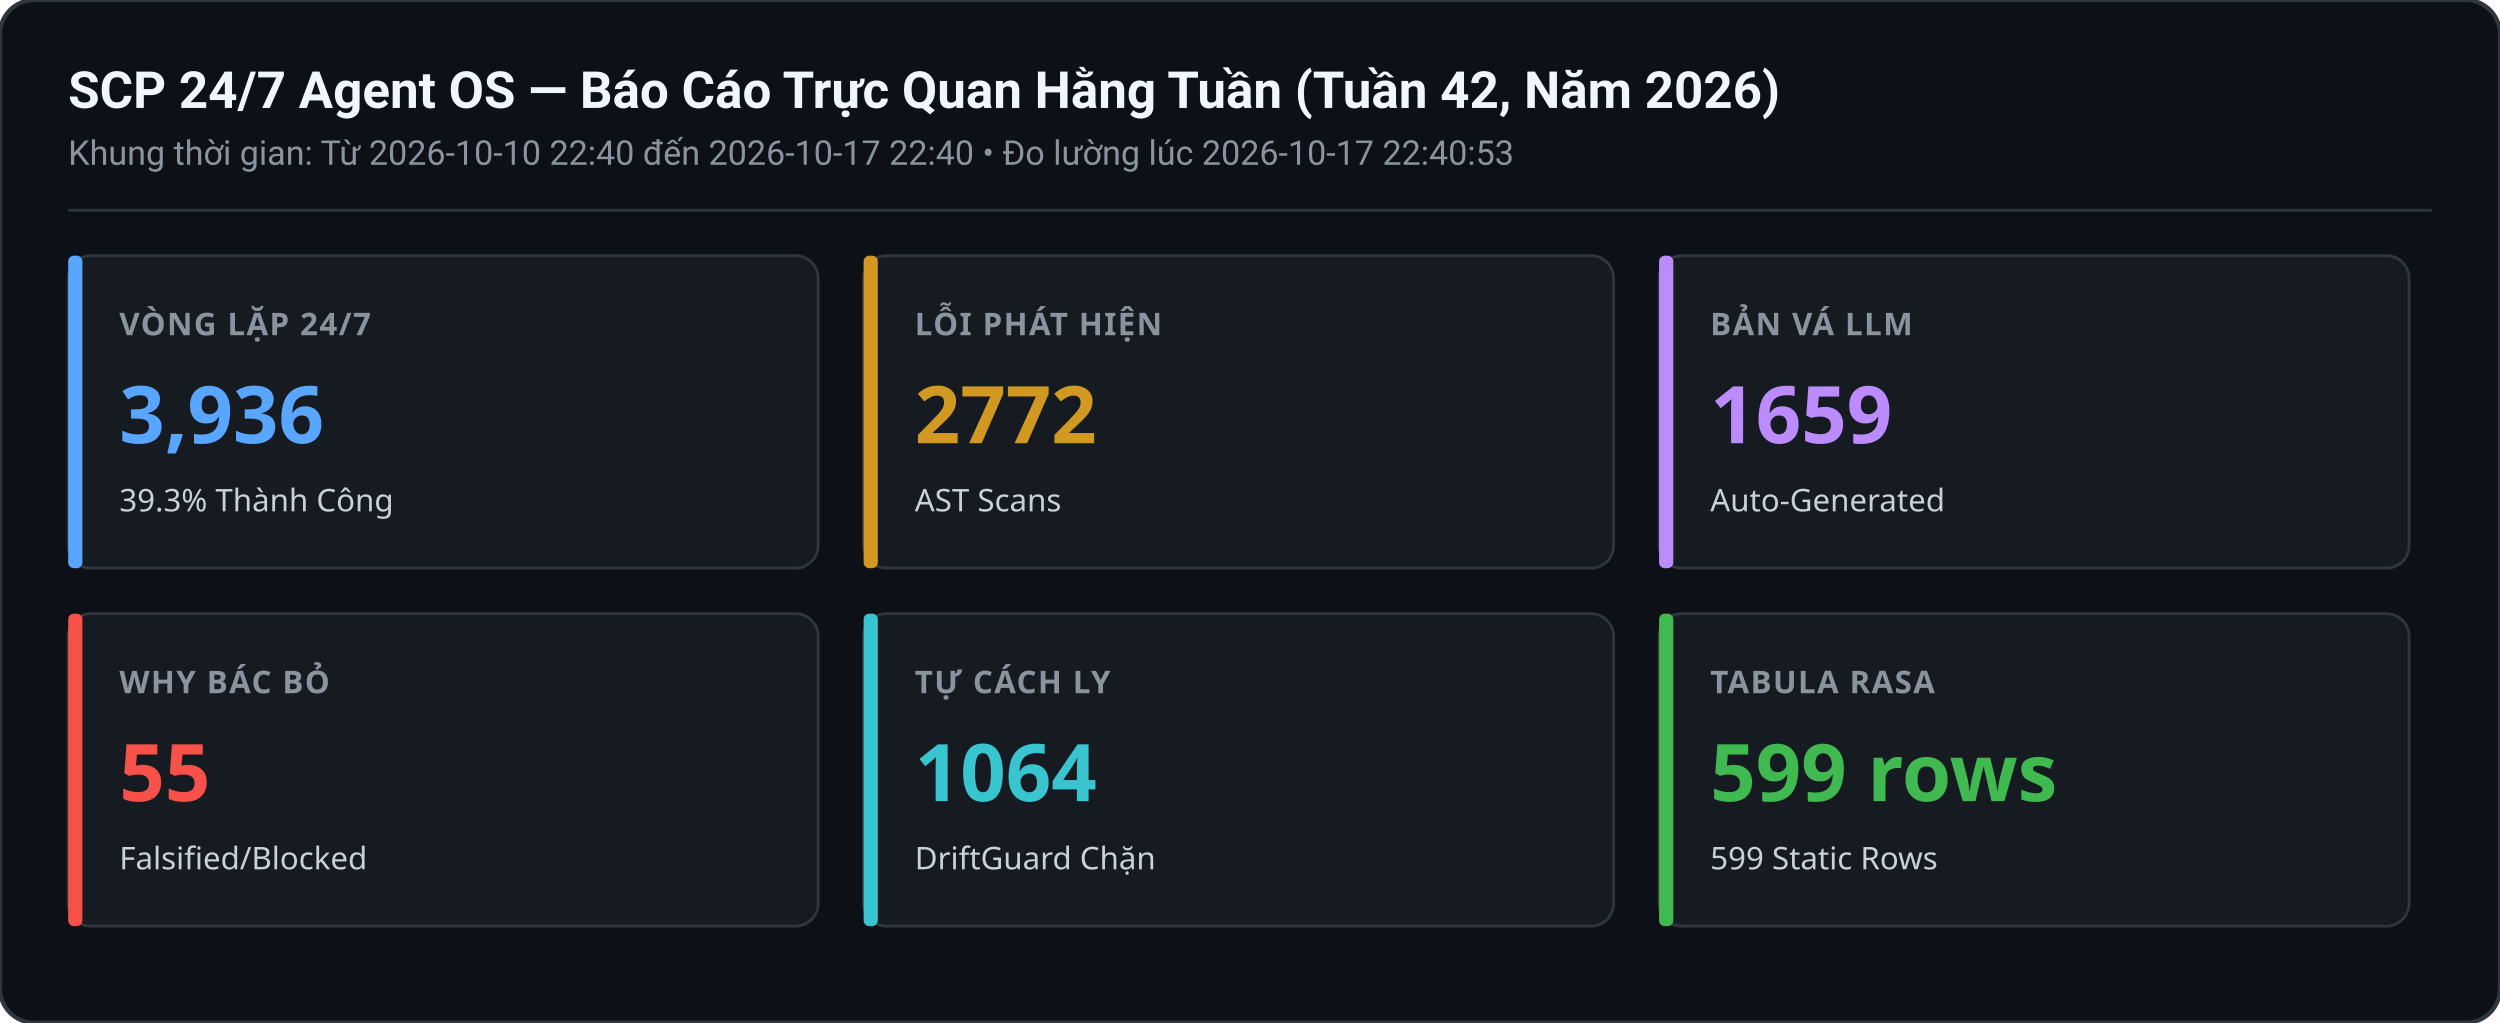
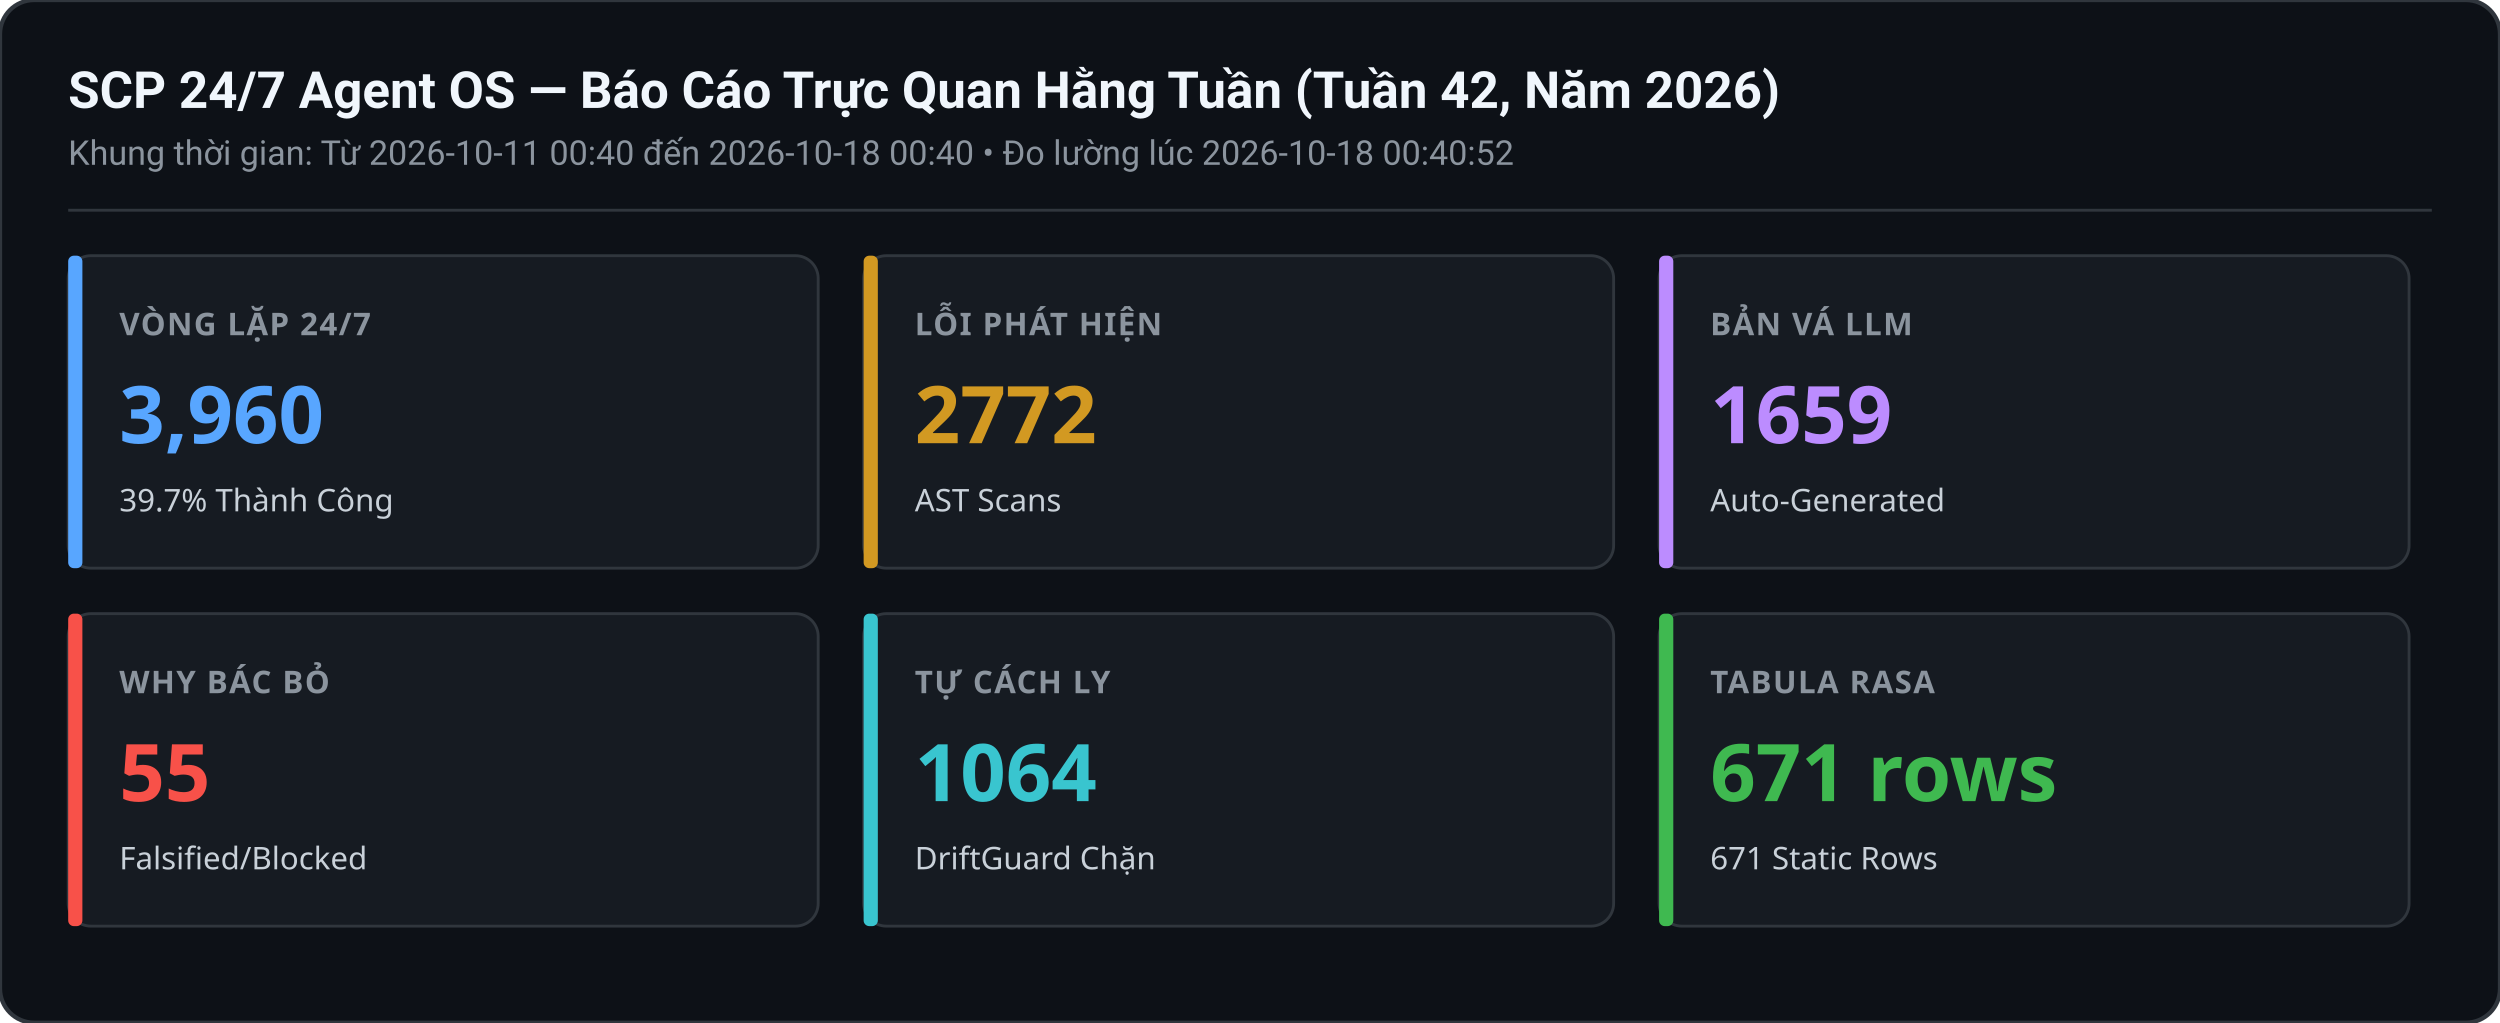
<svg xmlns="http://www.w3.org/2000/svg" width="880" height="360" viewBox="0 0 880 360">
  <rect width="880" height="360" rx="12" fill="#0d1117" stroke="#30363d" stroke-width="1.5" />
  <text x="24" y="38" font-family="-apple-system,BlinkMacSystemFont,Segoe UI,Roboto,sans-serif" font-size="18" font-weight="600" fill="#f0f6fc">SCP 24/7 Agent OS — Báo Cáo Trực Quan Hằng Tuần (Tuần 42, Năm 2026)</text>
-   <text x="24" y="58" font-family="-apple-system,BlinkMacSystemFont,Segoe UI,Roboto,sans-serif" font-size="12" fill="#8b949e">Khung thời gian: Từ 2026-10-10 22:40 đến 2026-10-17 22:40 • Đo lường lúc 2026-10-17 22:40:53</text>
+   <text x="24" y="58" font-family="-apple-system,BlinkMacSystemFont,Segoe UI,Roboto,sans-serif" font-size="12" fill="#8b949e">Khung thời gian: Từ 2026-10-11 00:40 đến 2026-10-18 00:40 • Đo lường lúc 2026-10-18 00:40:52</text>
  <line x1="24" y1="74" x2="856" y2="74" stroke="#30363d" stroke-width="1" />
  <g transform="translate(24,90)">
    <rect width="264" height="110" rx="8" fill="#161b22" stroke="#30363d" stroke-width="1" />
    <rect x="0" y="0" width="5" height="110" rx="2" fill="#58a6ff" />
    <text x="18" y="28" font-family="sans-serif" font-size="11" font-weight="600" fill="#8b949e" letter-spacing="0.5">VÒNG LẶP 24/7</text>
-     <text x="18" y="66" font-family="sans-serif" font-size="28" font-weight="700" fill="#58a6ff">3,936</text>
-     <text x="18" y="90" font-family="sans-serif" font-size="11" fill="#c9d1d9">39.3% Thành Công</text>
+     <text x="18" y="66" font-family="sans-serif" font-size="28" font-weight="700" fill="#58a6ff">3,960</text>
+     <text x="18" y="90" font-family="sans-serif" font-size="11" fill="#c9d1d9">39.7% Thành Công</text>
  </g>
  <g transform="translate(304,90)">
    <rect width="264" height="110" rx="8" fill="#161b22" stroke="#30363d" stroke-width="1" />
    <rect x="0" y="0" width="5" height="110" rx="2" fill="#d29922" />
    <text x="18" y="28" font-family="sans-serif" font-size="11" font-weight="600" fill="#8b949e" letter-spacing="0.5">LỖI PHÁT HIỆN</text>
    <text x="18" y="66" font-family="sans-serif" font-size="28" font-weight="700" fill="#d29922">2772</text>
    <text x="18" y="90" font-family="sans-serif" font-size="11" fill="#c9d1d9">AST Scans</text>
  </g>
  <g transform="translate(584,90)">
    <rect width="264" height="110" rx="8" fill="#161b22" stroke="#30363d" stroke-width="1" />
    <rect x="0" y="0" width="5" height="110" rx="2" fill="#bc8cff" />
    <text x="18" y="28" font-family="sans-serif" font-size="11" font-weight="600" fill="#8b949e" letter-spacing="0.5">BẢN VÁ LLM</text>
    <text x="18" y="66" font-family="sans-serif" font-size="28" font-weight="700" fill="#bc8cff">1659</text>
    <text x="18" y="90" font-family="sans-serif" font-size="11" fill="#c9d1d9">Auto-Generated</text>
  </g>
  <g transform="translate(24,216)">
    <rect width="264" height="110" rx="8" fill="#161b22" stroke="#30363d" stroke-width="1" />
    <rect x="0" y="0" width="5" height="110" rx="2" fill="#f85149" />
    <text x="18" y="28" font-family="sans-serif" font-size="11" font-weight="600" fill="#8b949e" letter-spacing="0.5">WHY BÁC BỎ</text>
    <text x="18" y="66" font-family="sans-serif" font-size="28" font-weight="700" fill="#f85149">55</text>
    <text x="18" y="90" font-family="sans-serif" font-size="11" fill="#c9d1d9">Falsified/Blocked</text>
  </g>
  <g transform="translate(304,216)">
    <rect width="264" height="110" rx="8" fill="#161b22" stroke="#30363d" stroke-width="1" />
    <rect x="0" y="0" width="5" height="110" rx="2" fill="#39c5cf" />
    <text x="18" y="28" font-family="sans-serif" font-size="11" font-weight="600" fill="#8b949e" letter-spacing="0.5">TỰ CÁCH LY</text>
    <text x="18" y="66" font-family="sans-serif" font-size="28" font-weight="700" fill="#39c5cf">1064</text>
    <text x="18" y="90" font-family="sans-serif" font-size="11" fill="#c9d1d9">DriftGuard Chặn</text>
  </g>
  <g transform="translate(584,216)">
    <rect width="264" height="110" rx="8" fill="#161b22" stroke="#30363d" stroke-width="1" />
    <rect x="0" y="0" width="5" height="110" rx="2" fill="#3fb950" />
    <text x="18" y="28" font-family="sans-serif" font-size="11" font-weight="600" fill="#8b949e" letter-spacing="0.5">TABULA RASA</text>
-     <text x="18" y="66" font-family="sans-serif" font-size="28" font-weight="700" fill="#3fb950">599 rows</text>
-     <text x="18" y="90" font-family="sans-serif" font-size="11" fill="#c9d1d9">599 Static Rows</text>
+     <text x="18" y="66" font-family="sans-serif" font-size="28" font-weight="700" fill="#3fb950">671 rows</text>
+     <text x="18" y="90" font-family="sans-serif" font-size="11" fill="#c9d1d9">671 Static Rows</text>
  </g>
</svg>
